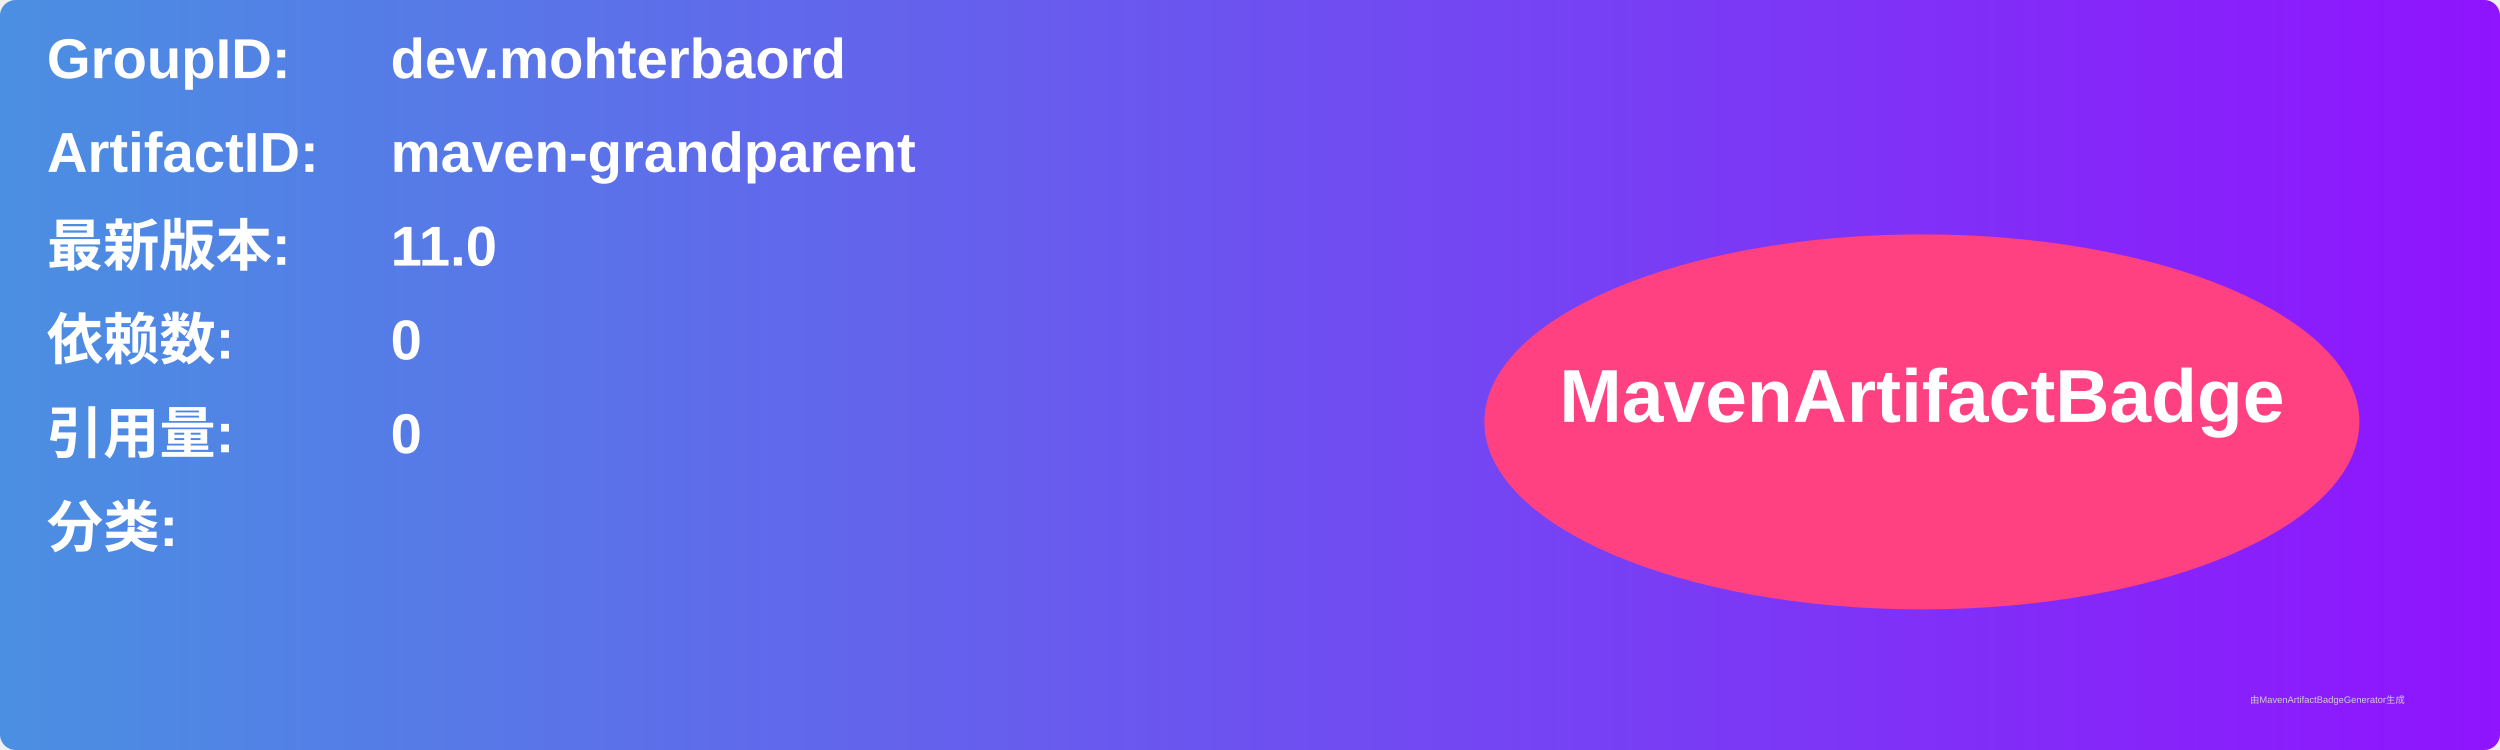
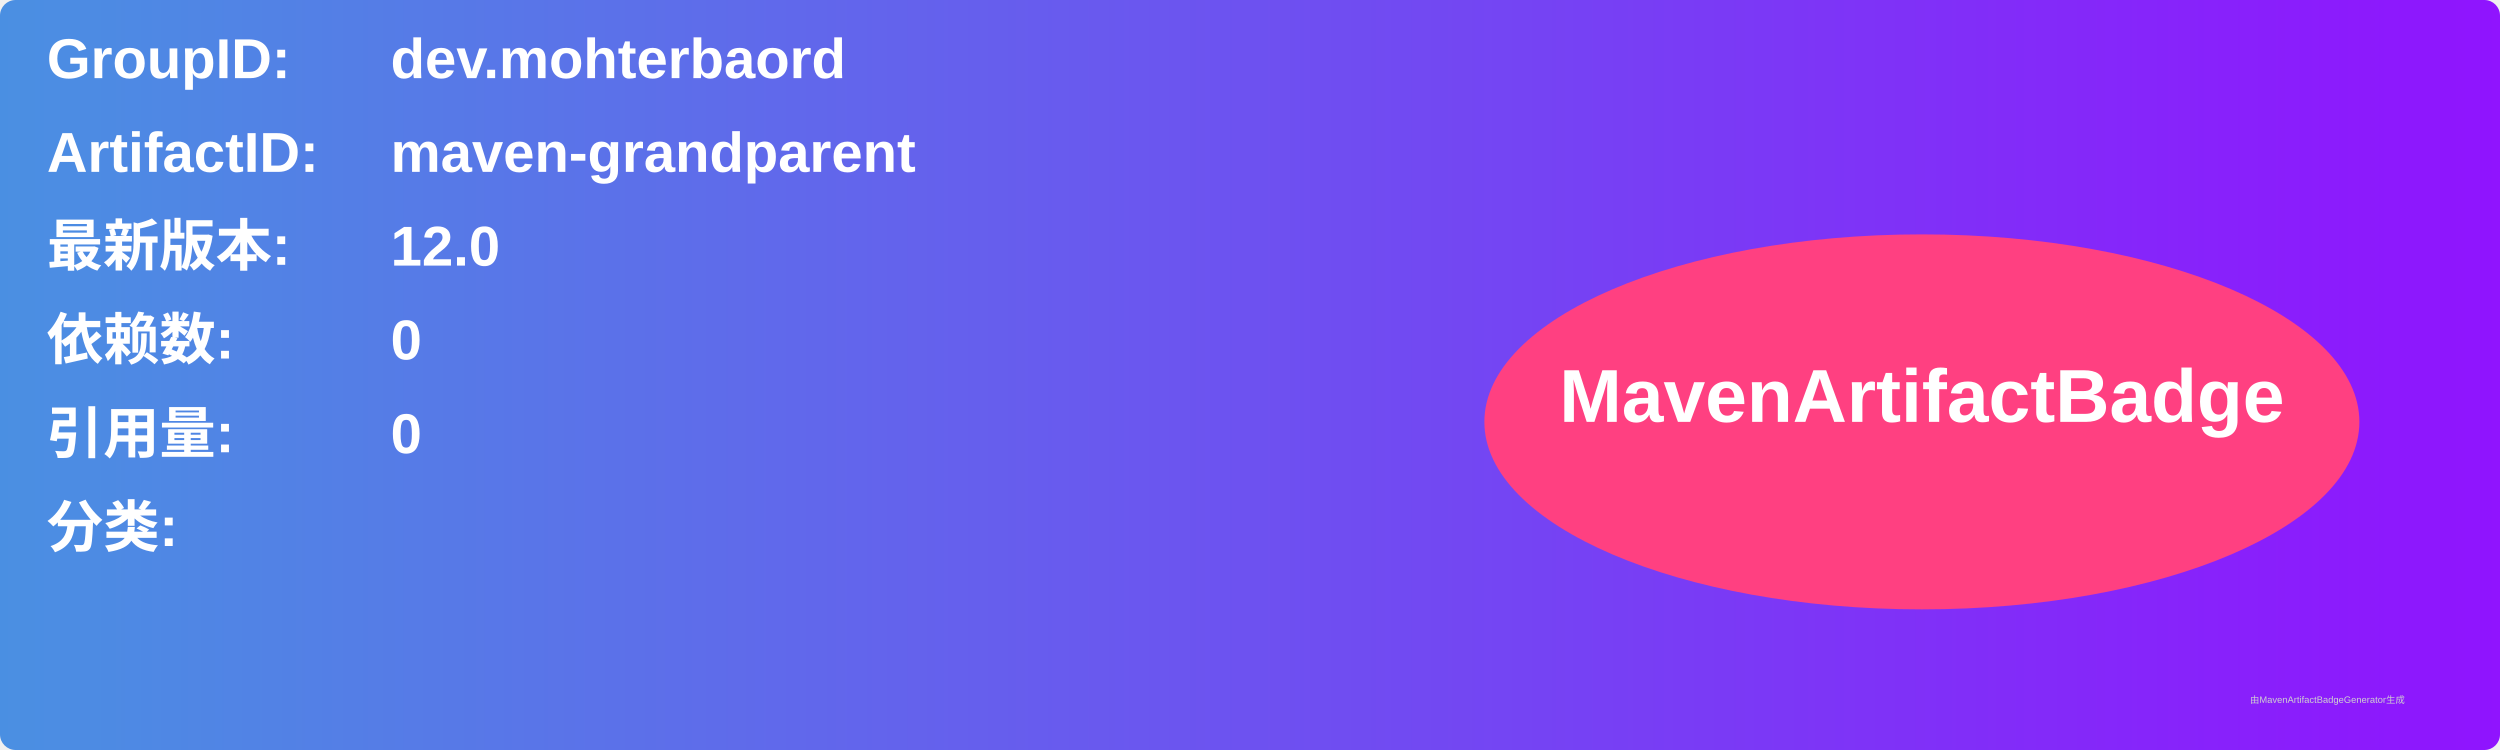
<svg xmlns="http://www.w3.org/2000/svg" width="800" height="240" viewBox="0 0 800 240">
  <linearGradient id="grad" x1="0%" y1="0%" x2="100%" y2="0%">
    <stop offset="0%" stop-color="#4a90e2" />
    <stop offset="100%" stop-color="#9013fe" />
  </linearGradient>
  <rect width="100%" height="100%" rx="5" ry="5" fill="url(#grad)" />
  <g transform="translate(15, 15)">
    <text x="0" y="10" font-family="Arial" font-size="18" fill="white" font-weight="bold" width="260">GroupID:</text>
    <text x="110" y="10" font-family="Arial" font-size="18" fill="white" font-weight="bold" width="460">dev.mohterbaord</text>
    <text x="0" y="40" font-family="Arial" font-size="18" fill="white" font-weight="bold" width="260">ArtifactID:</text>
    <text x="110" y="40" font-family="Arial" font-size="18" fill="white" font-weight="bold" width="460">maven-grandparent</text>
    <text x="0" y="70" font-family="Arial" font-size="18" fill="white" font-weight="bold">最新版本:</text>
    <text x="110" y="70" font-family="Arial" font-size="18" fill="white" font-weight="bold">
-       <tspan font-weight="bold">11.0</tspan>
+       <tspan font-weight="bold">12.0</tspan>
    </text>
    <text x="0" y="100" font-family="Arial" font-size="18" fill="white" font-weight="bold">依赖数: </text>
    <text x="110" y="100" font-family="Arial" font-size="18" fill="white">
      <tspan font-weight="bold">0</tspan>
    </text>
    <text x="0" y="130" font-family="Arial" font-size="18" fill="white" font-weight="bold">引用量: </text>
    <text x="110" y="130" font-family="Arial" font-size="18" fill="white">
      <tspan font-weight="bold">0</tspan>
    </text>
    <text x="0" y="160" font-family="Arial" font-size="18" fill="white" font-weight="bold">分类:</text>
    <text x="10" y="190" font-family="Arial" font-size="10" fill="white">
      <tspan font-weight="bold" />
    </text>
    <ellipse cx="600" cy="120" rx="140" ry="60" fill="#ff4081" />
    <text x="600" y="120" text-anchor="middle" font-family="Arial" font-size="24" fill="white" font-weight="bold">MavenArtifactBadge</text>
  </g>
  <text x="720" y="225" font-family="Arial" font-size="3" fill="#d0d0d0">由MavenArtifactBadgeGenerator生成</text>
</svg>
